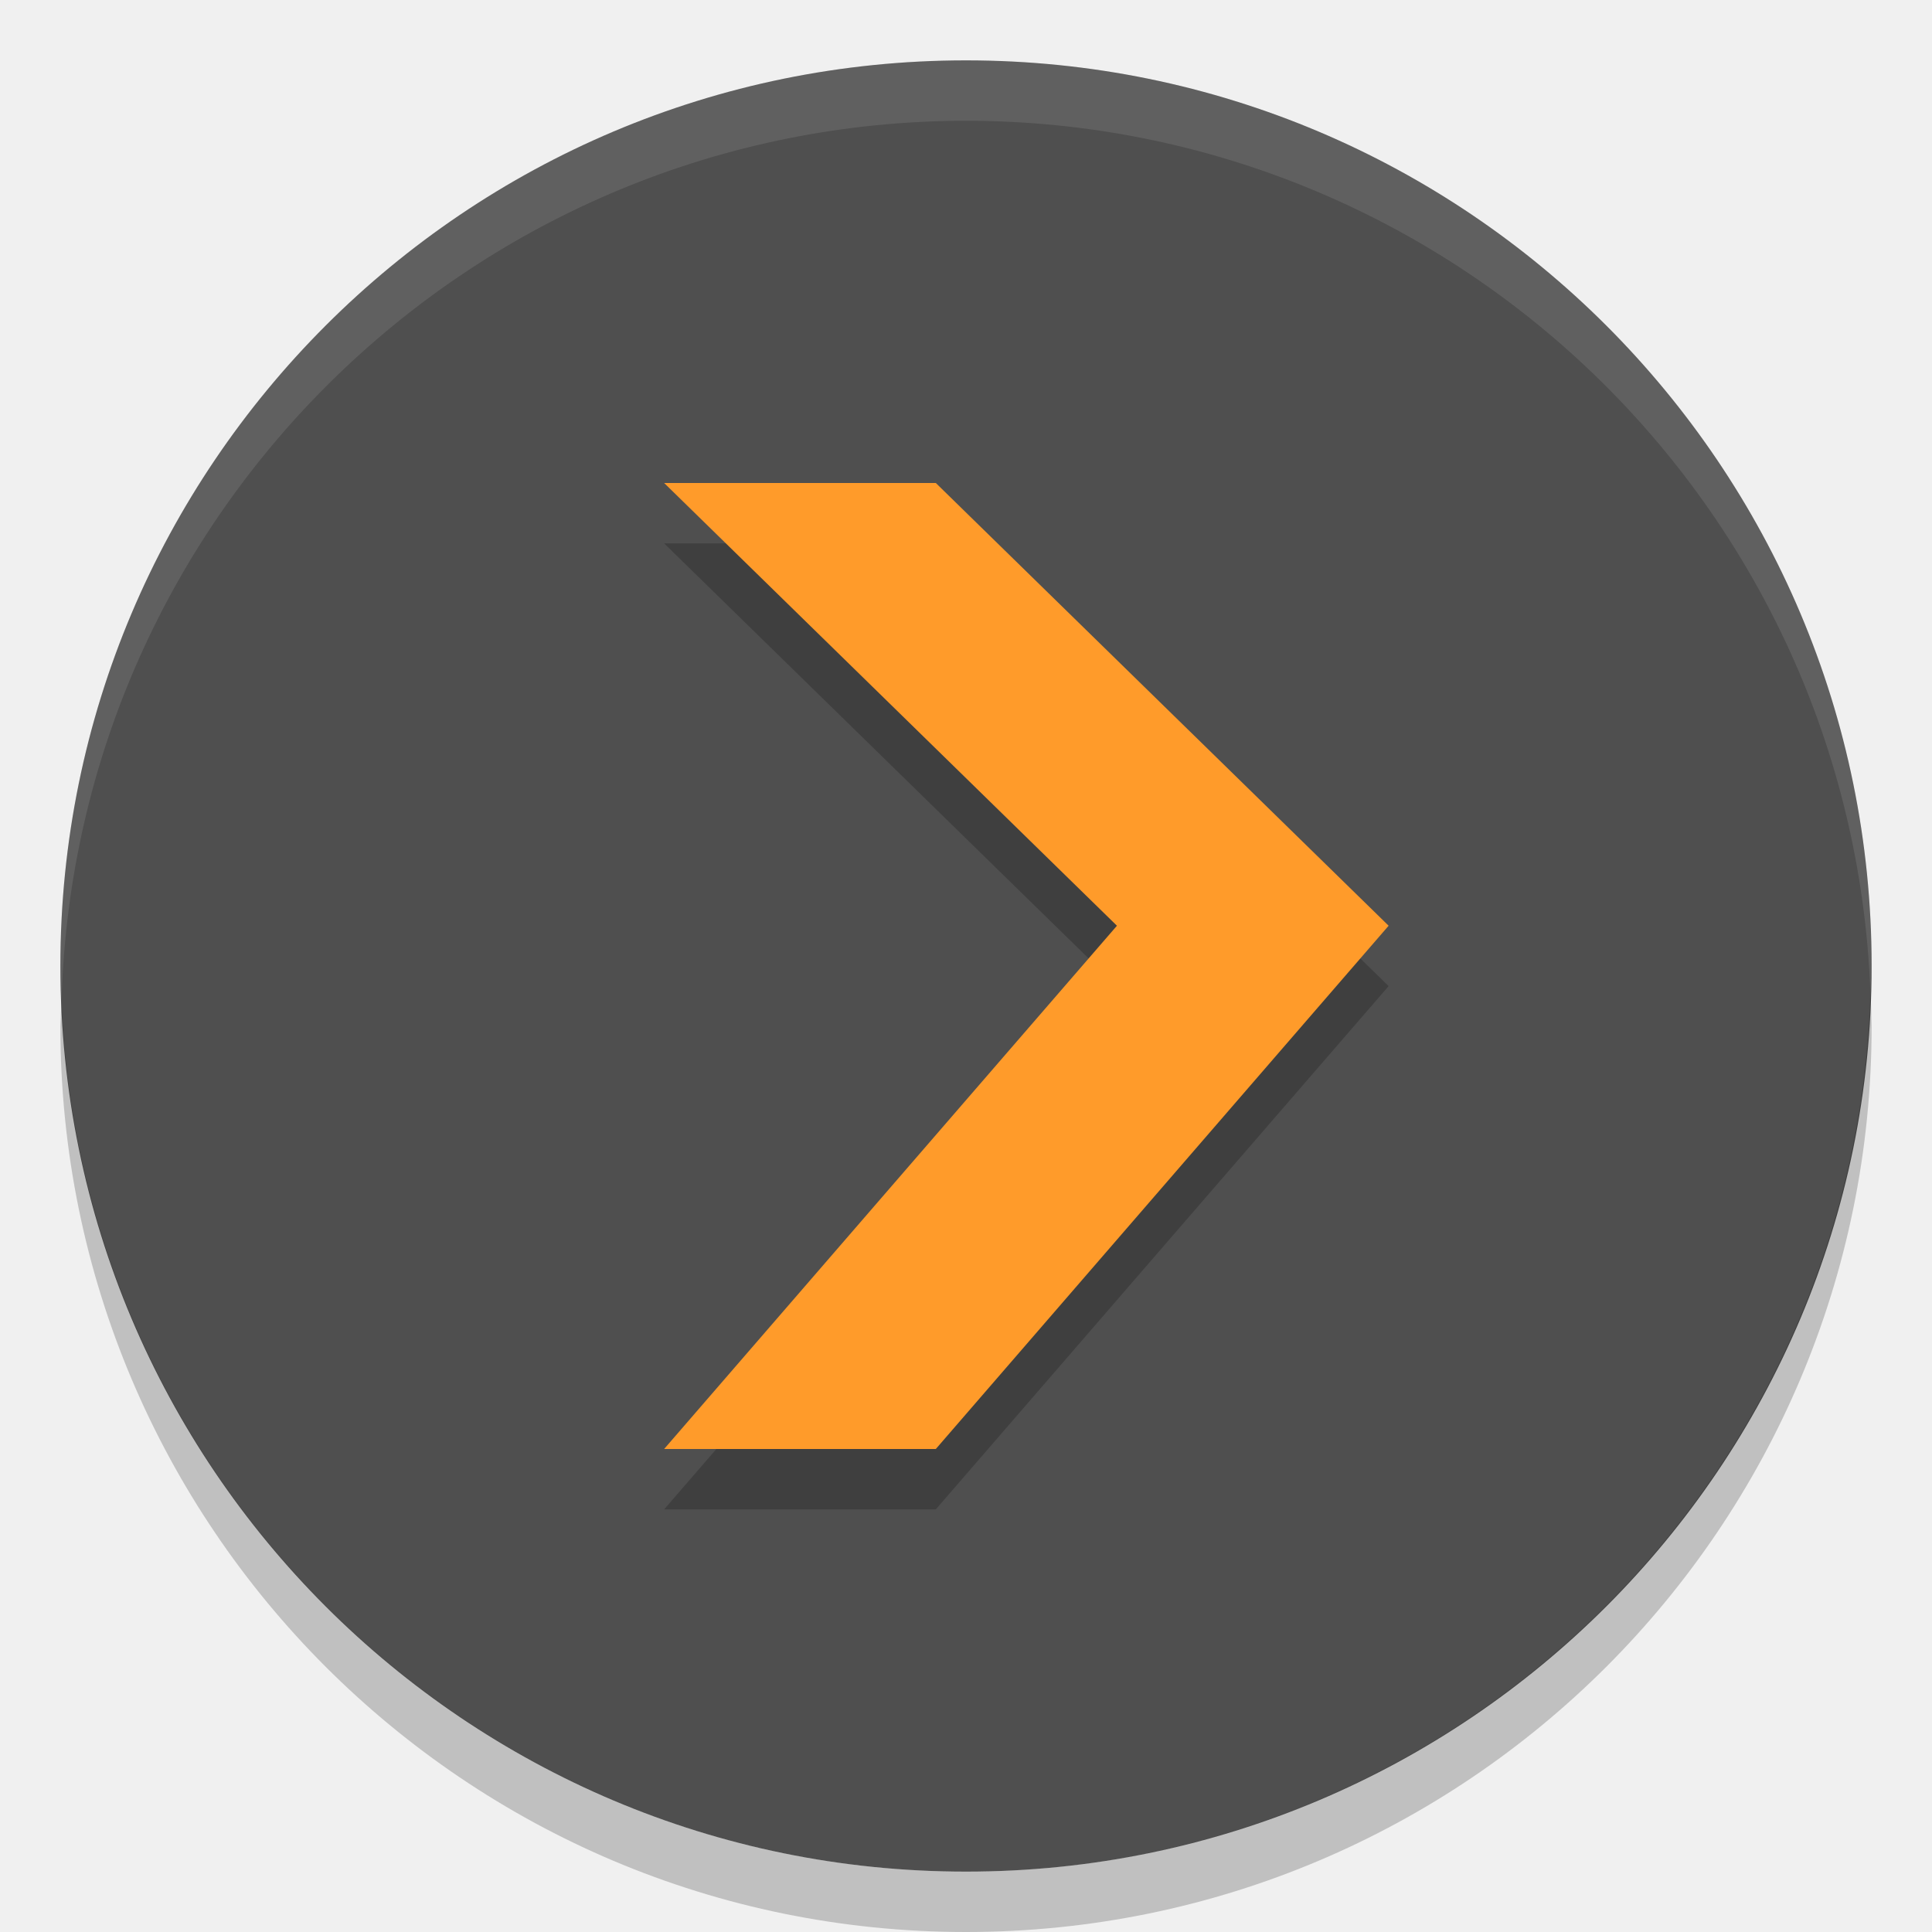
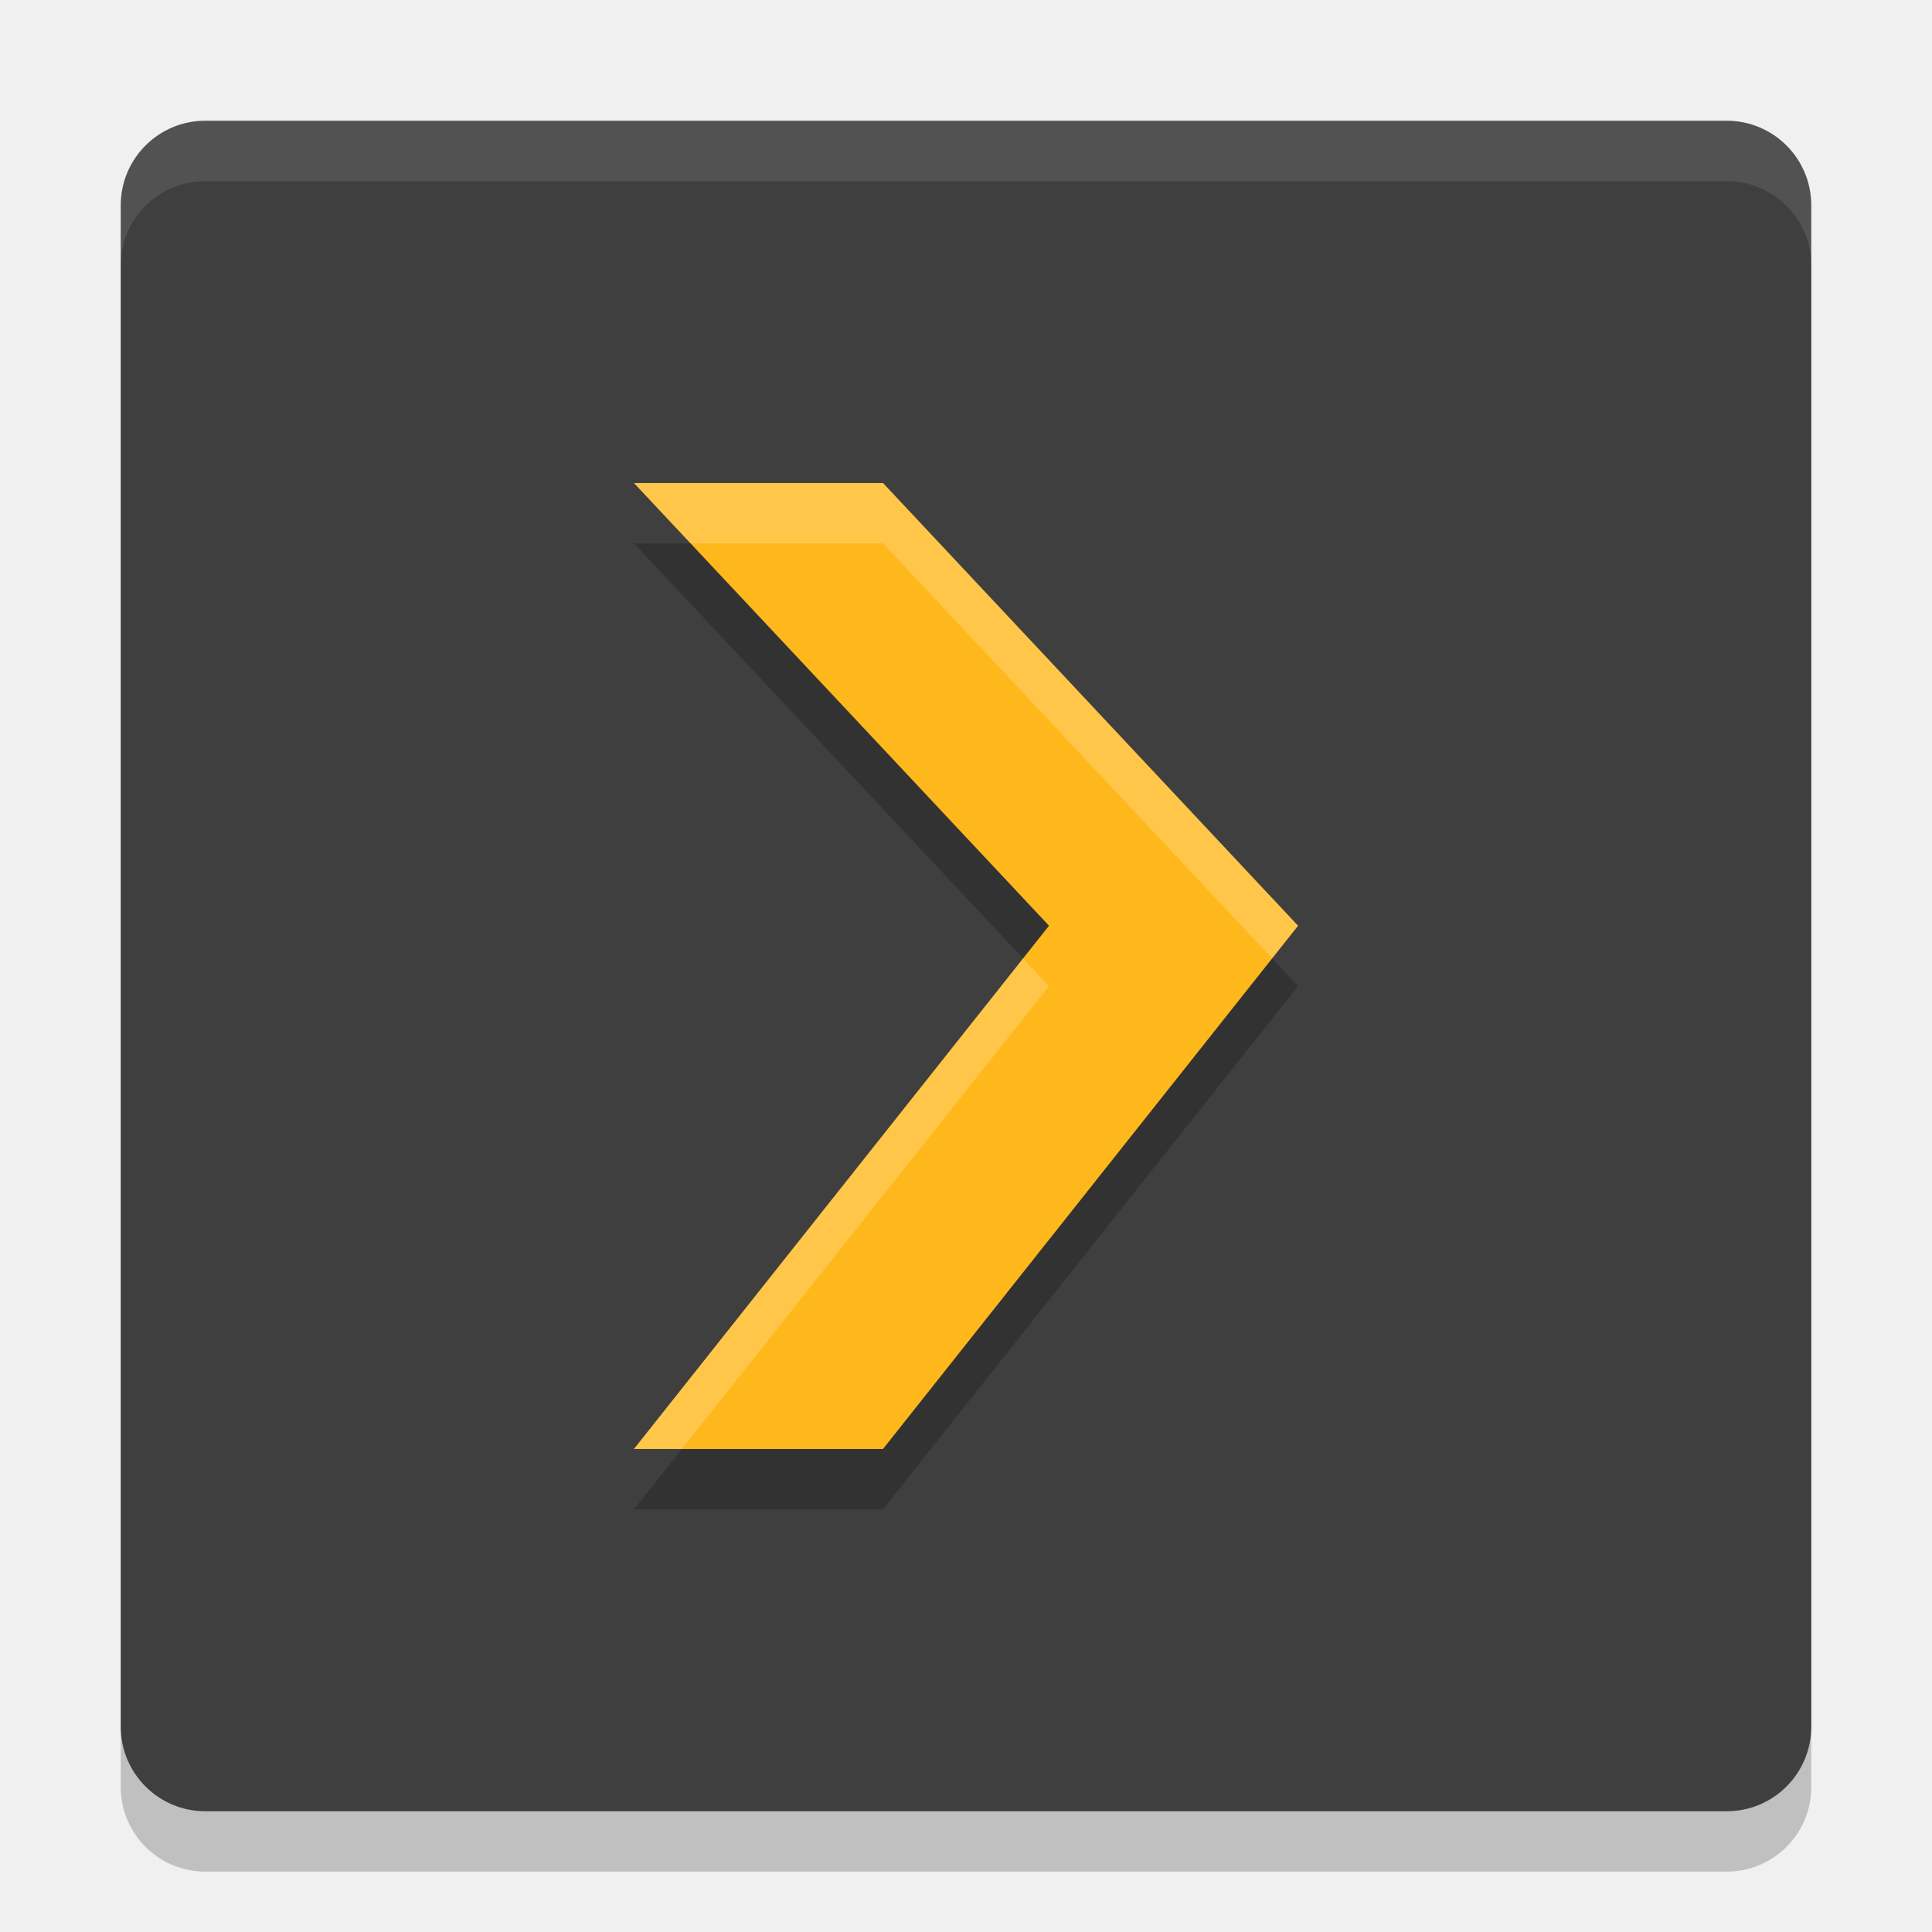
<svg xmlns="http://www.w3.org/2000/svg" width="32" height="32" version="1">
-   <path fill="#4f4f4f" d="m31 16a15 15 0 0 1 -15 15 15 15 0 0 1 -15 -15 15 15 0 0 1 15 -15 15 15 0 0 1 15 15z" />
-   <path fill="#fff" opacity=".1" d="m16 1a15 15 0 0 0 -15 15 15 15 0 0 0 0.019 0.586 15 15 0 0 1 14.98 -14.586 15 15 0 0 1 14.98 14.414 15 15 0 0 0 0.02 -0.414 15 15 0 0 0 -15 -15z" />
-   <path opacity=".2" d="m30.98 16.414a15 15 0 0 1 -14.98 14.586 15 15 0 0 1 -14.98 -14.414 15 15 0 0 0 -0.02 0.414 15 15 0 0 0 15 15 15 15 0 0 0 15 -15 15 15 0 0 0 -0.02 -0.586z" />
-   <path opacity=".2" d="m11 9h4.5l7.5 7.333-7.5 8.667h-4.5l7.5-8.667m-7.5-7.333" />
-   <path fill="#ff9b2a" d="m11 8h4.5l7.5 7.333-7.5 8.667h-4.5l7.5-8.667m-7.5-7.333" />
+   <rect style="opacity:0.2" width="28" height="28" x="2" y="3" rx="1.4" ry="1.4" />
+   <rect style="fill:#3f3f3f" width="28" height="28" x="2" y="2" rx="1.4" ry="1.4" />
+   <path style="opacity:0.2" d="m 10.5,9 h 4.125 L 21.5,16.333 14.625,25 H 10.5 l 6.875,-8.667 M 10.5,9" />
+   <path style="fill:#ffb81b" d="m 10.5,8 h 4.125 L 21.5,15.333 14.625,24 H 10.5 l 6.875,-8.667 M 10.5,8" />
+   <path style="fill:#ffffff;opacity:0.1" d="M 3.4 2 C 2.625 2 2 2.625 2 3.4 L 2 4.4 C 2 3.625 2.625 3 3.4 3 L 28.6 3 C 29.375 3 30 3.625 30 4.4 L 30 3.4 C 30 2.625 29.375 2 28.6 2 L 3.4 2 z" />
+   <path style="fill:#ffffff;opacity:0.2" d="M 10.5 8 L 11.438 9 L 14.625 9 L 21.07 15.875 L 21.5 15.334 L 14.625 8 L 10.5 8 z M 16.945 15.875 L 10.5 24 L 11.293 24 L 17.375 16.334 L 16.945 15.875 z" />
</svg>
